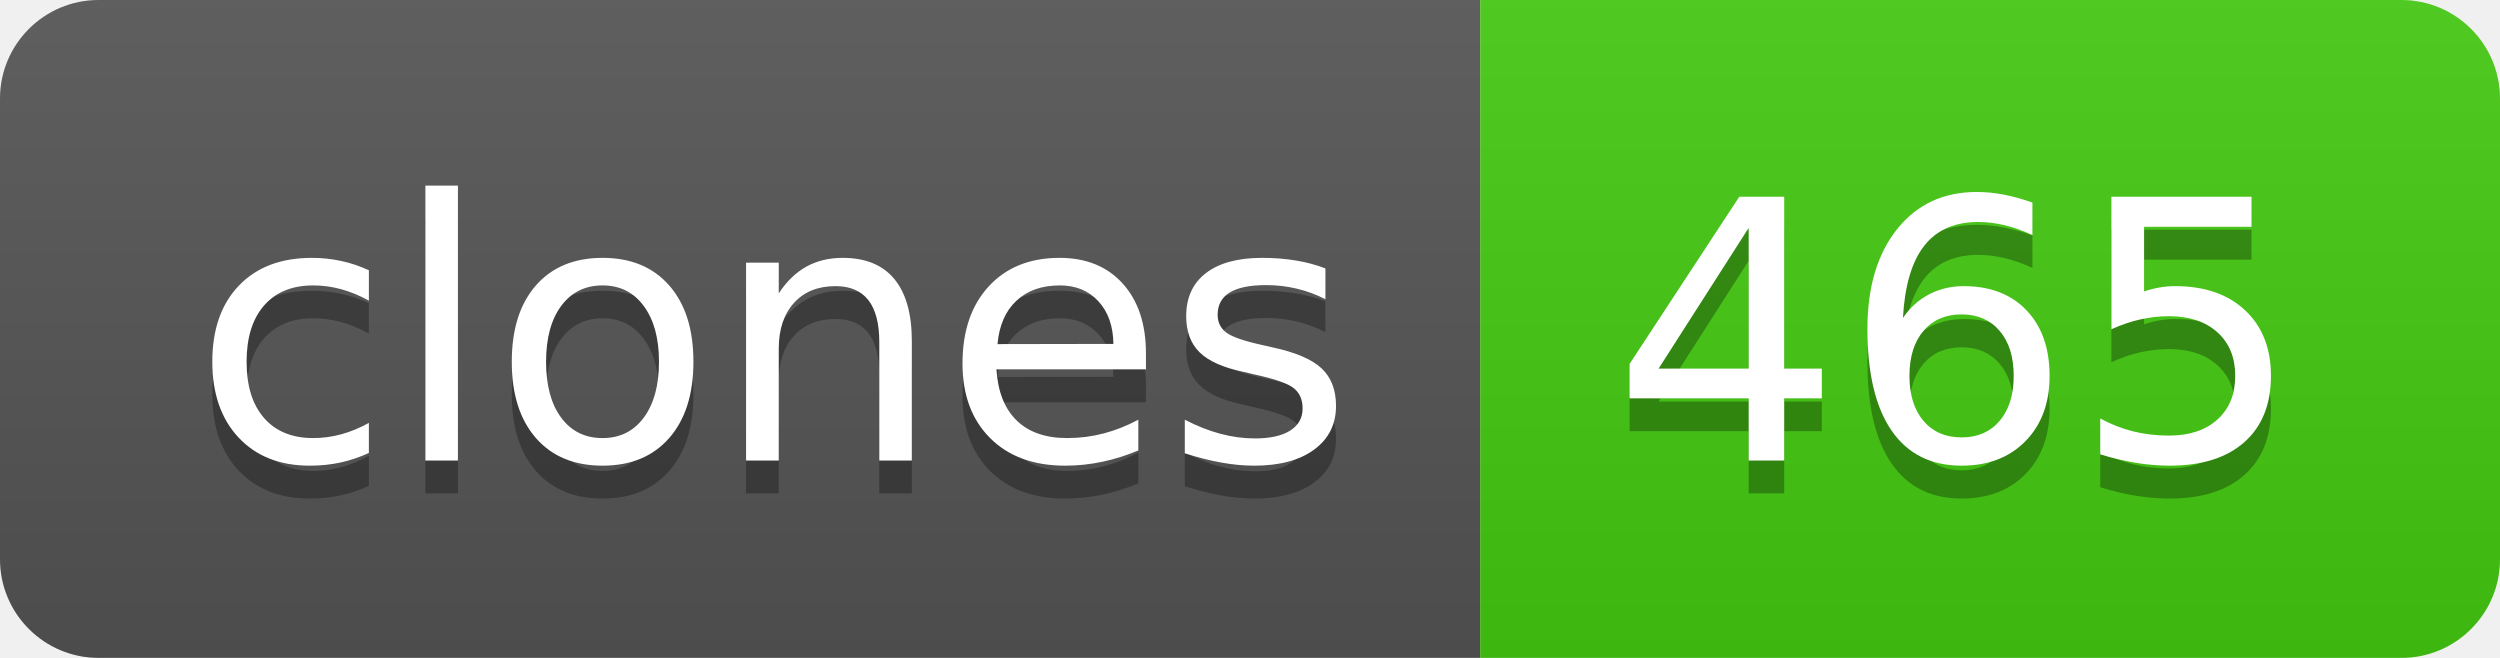
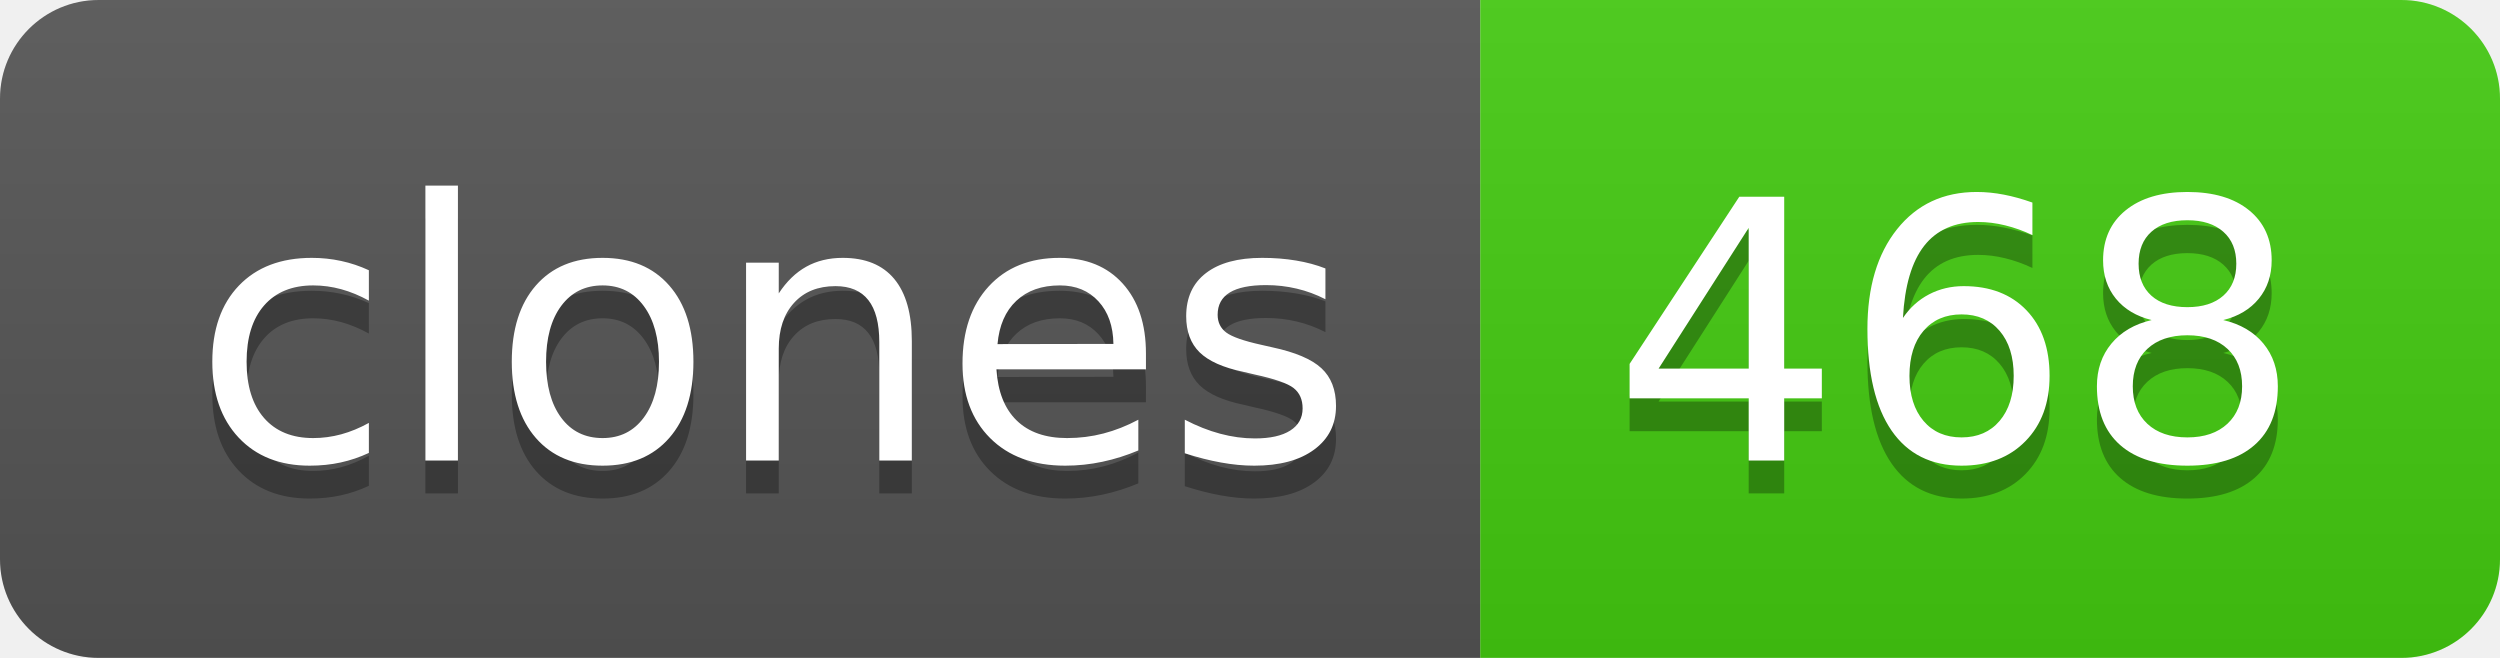
- <svg xmlns="http://www.w3.org/2000/svg" width="76" height="20" role="img" aria-label="clones: 465">
+ <svg xmlns="http://www.w3.org/2000/svg" width="76" height="20" role="img" aria-label="clones: 468">
  <linearGradient id="s" x2="0" y2="100%">
    <stop offset="0" stop-color="#bbb" stop-opacity=".1" />
    <stop offset="1" stop-opacity=".1" />
  </linearGradient>
  <clipPath id="r">
    <rect width="76" height="20" rx="3" fill="#fff" />
  </clipPath>
  <g clip-path="url(#r)">
    <rect width="45" height="20" fill="#555" />
    <rect x="45" width="31" height="20" fill="#4c1" />
    <rect width="76" height="20" fill="url(#s)" />
  </g>
  <g fill="#fff" text-anchor="middle" font-family="Verdana,Geneva,DejaVu Sans,sans-serif" text-rendering="geometricPrecision" font-size="110">
    <text aria-hidden="true" x="235" y="150" fill="#010101" fill-opacity=".3" transform="scale(.1)" textLength="350">clones</text>
    <text x="235" y="140" transform="scale(.1)" fill="#fff" textLength="350">clones</text>
-     <text aria-hidden="true" x="595" y="150" fill="#010101" fill-opacity=".3" transform="scale(.1)" textLength="210">465</text>
-     <text x="595" y="140" transform="scale(.1)" fill="#fff" textLength="210">465</text>
+     <text aria-hidden="true" x="595" y="150" fill="#010101" fill-opacity=".3" transform="scale(.1)" textLength="210">468</text>
+     <text x="595" y="140" transform="scale(.1)" fill="#fff" textLength="210">468</text>
  </g>
</svg>
